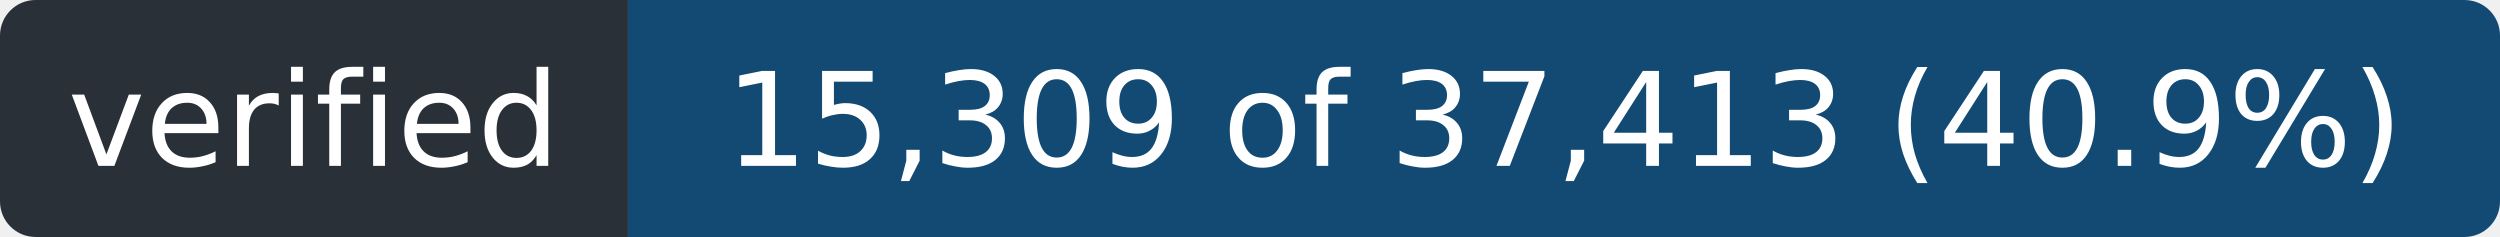
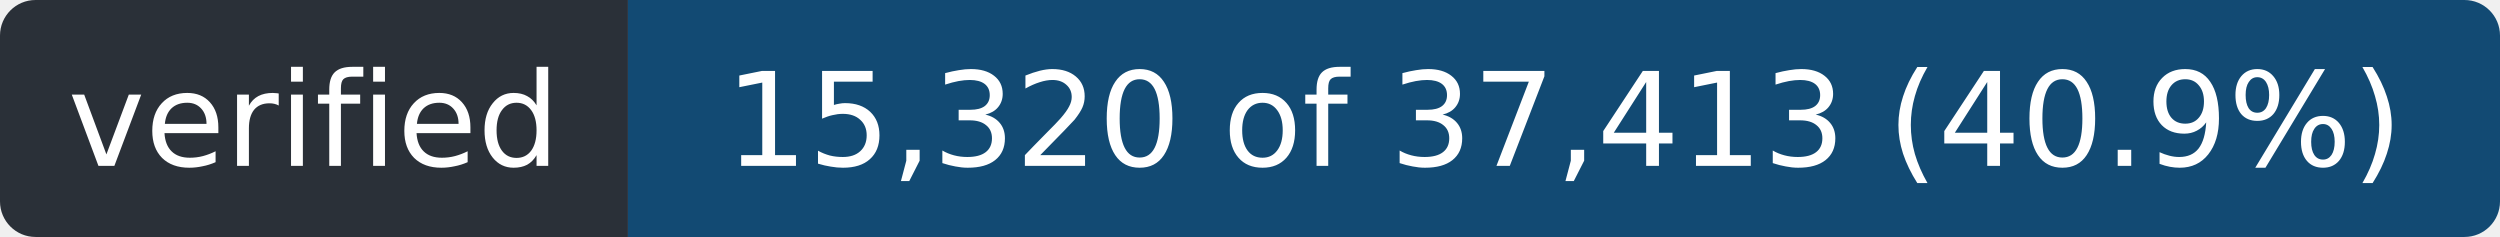
- <svg xmlns="http://www.w3.org/2000/svg" width="211" height="20" role="img" aria-label="verified: 15,309 of 37,413 (40.9%)">
+ <svg xmlns="http://www.w3.org/2000/svg" width="211" height="20" role="img" aria-label="verified: 15,320 of 37,413 (40.9%)">
  <clipPath id="r">
    <rect width="211" height="20" rx="3" />
  </clipPath>
  <g clip-path="url(#r)">
    <rect width="53" height="20" fill="#2a3038" />
    <rect x="53" width="158" height="20" fill="#124a73" />
  </g>
  <g fill="#fff" font-family="Verdana,Geneva,DejaVu Sans,sans-serif" font-size="11" text-anchor="middle">
    <text x="26.5" y="14" textLength="41">verified</text>
-     <text x="132.0" y="14" textLength="146">15,309 of 37,413 (40.9%)</text>
+     <text x="132.0" y="14" textLength="146">15,320 of 37,413 (40.9%)</text>
  </g>
</svg>
